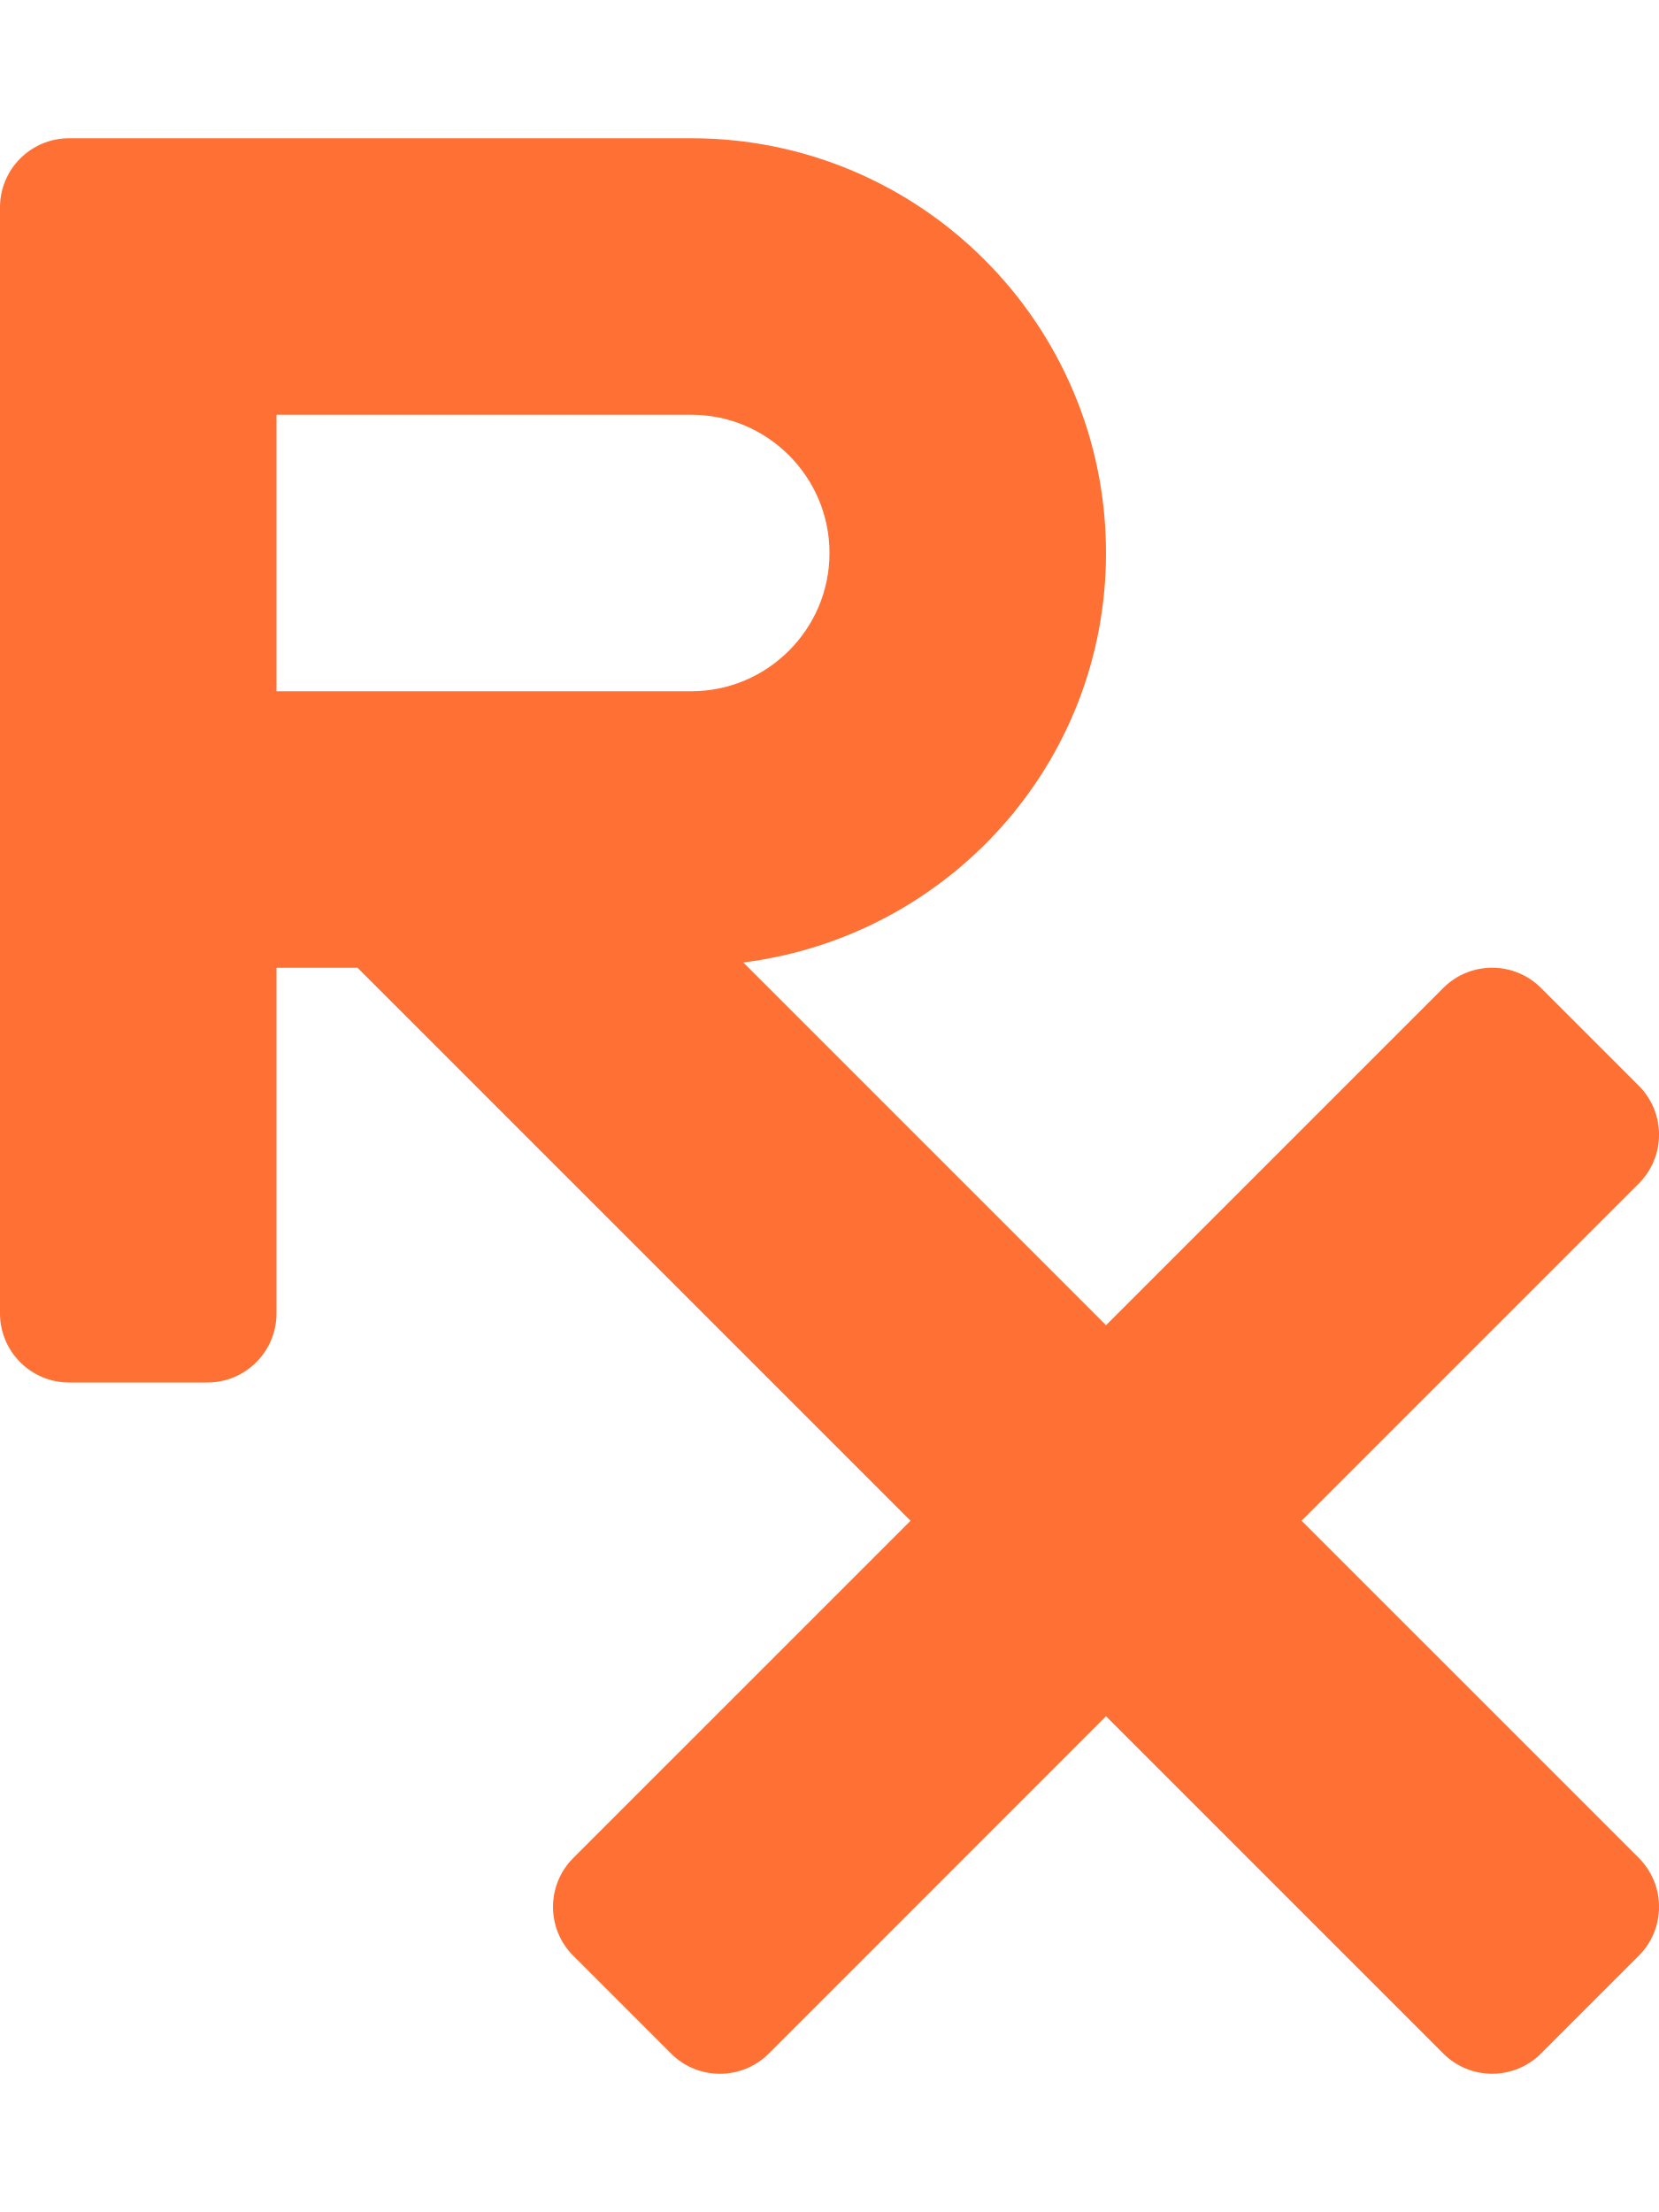
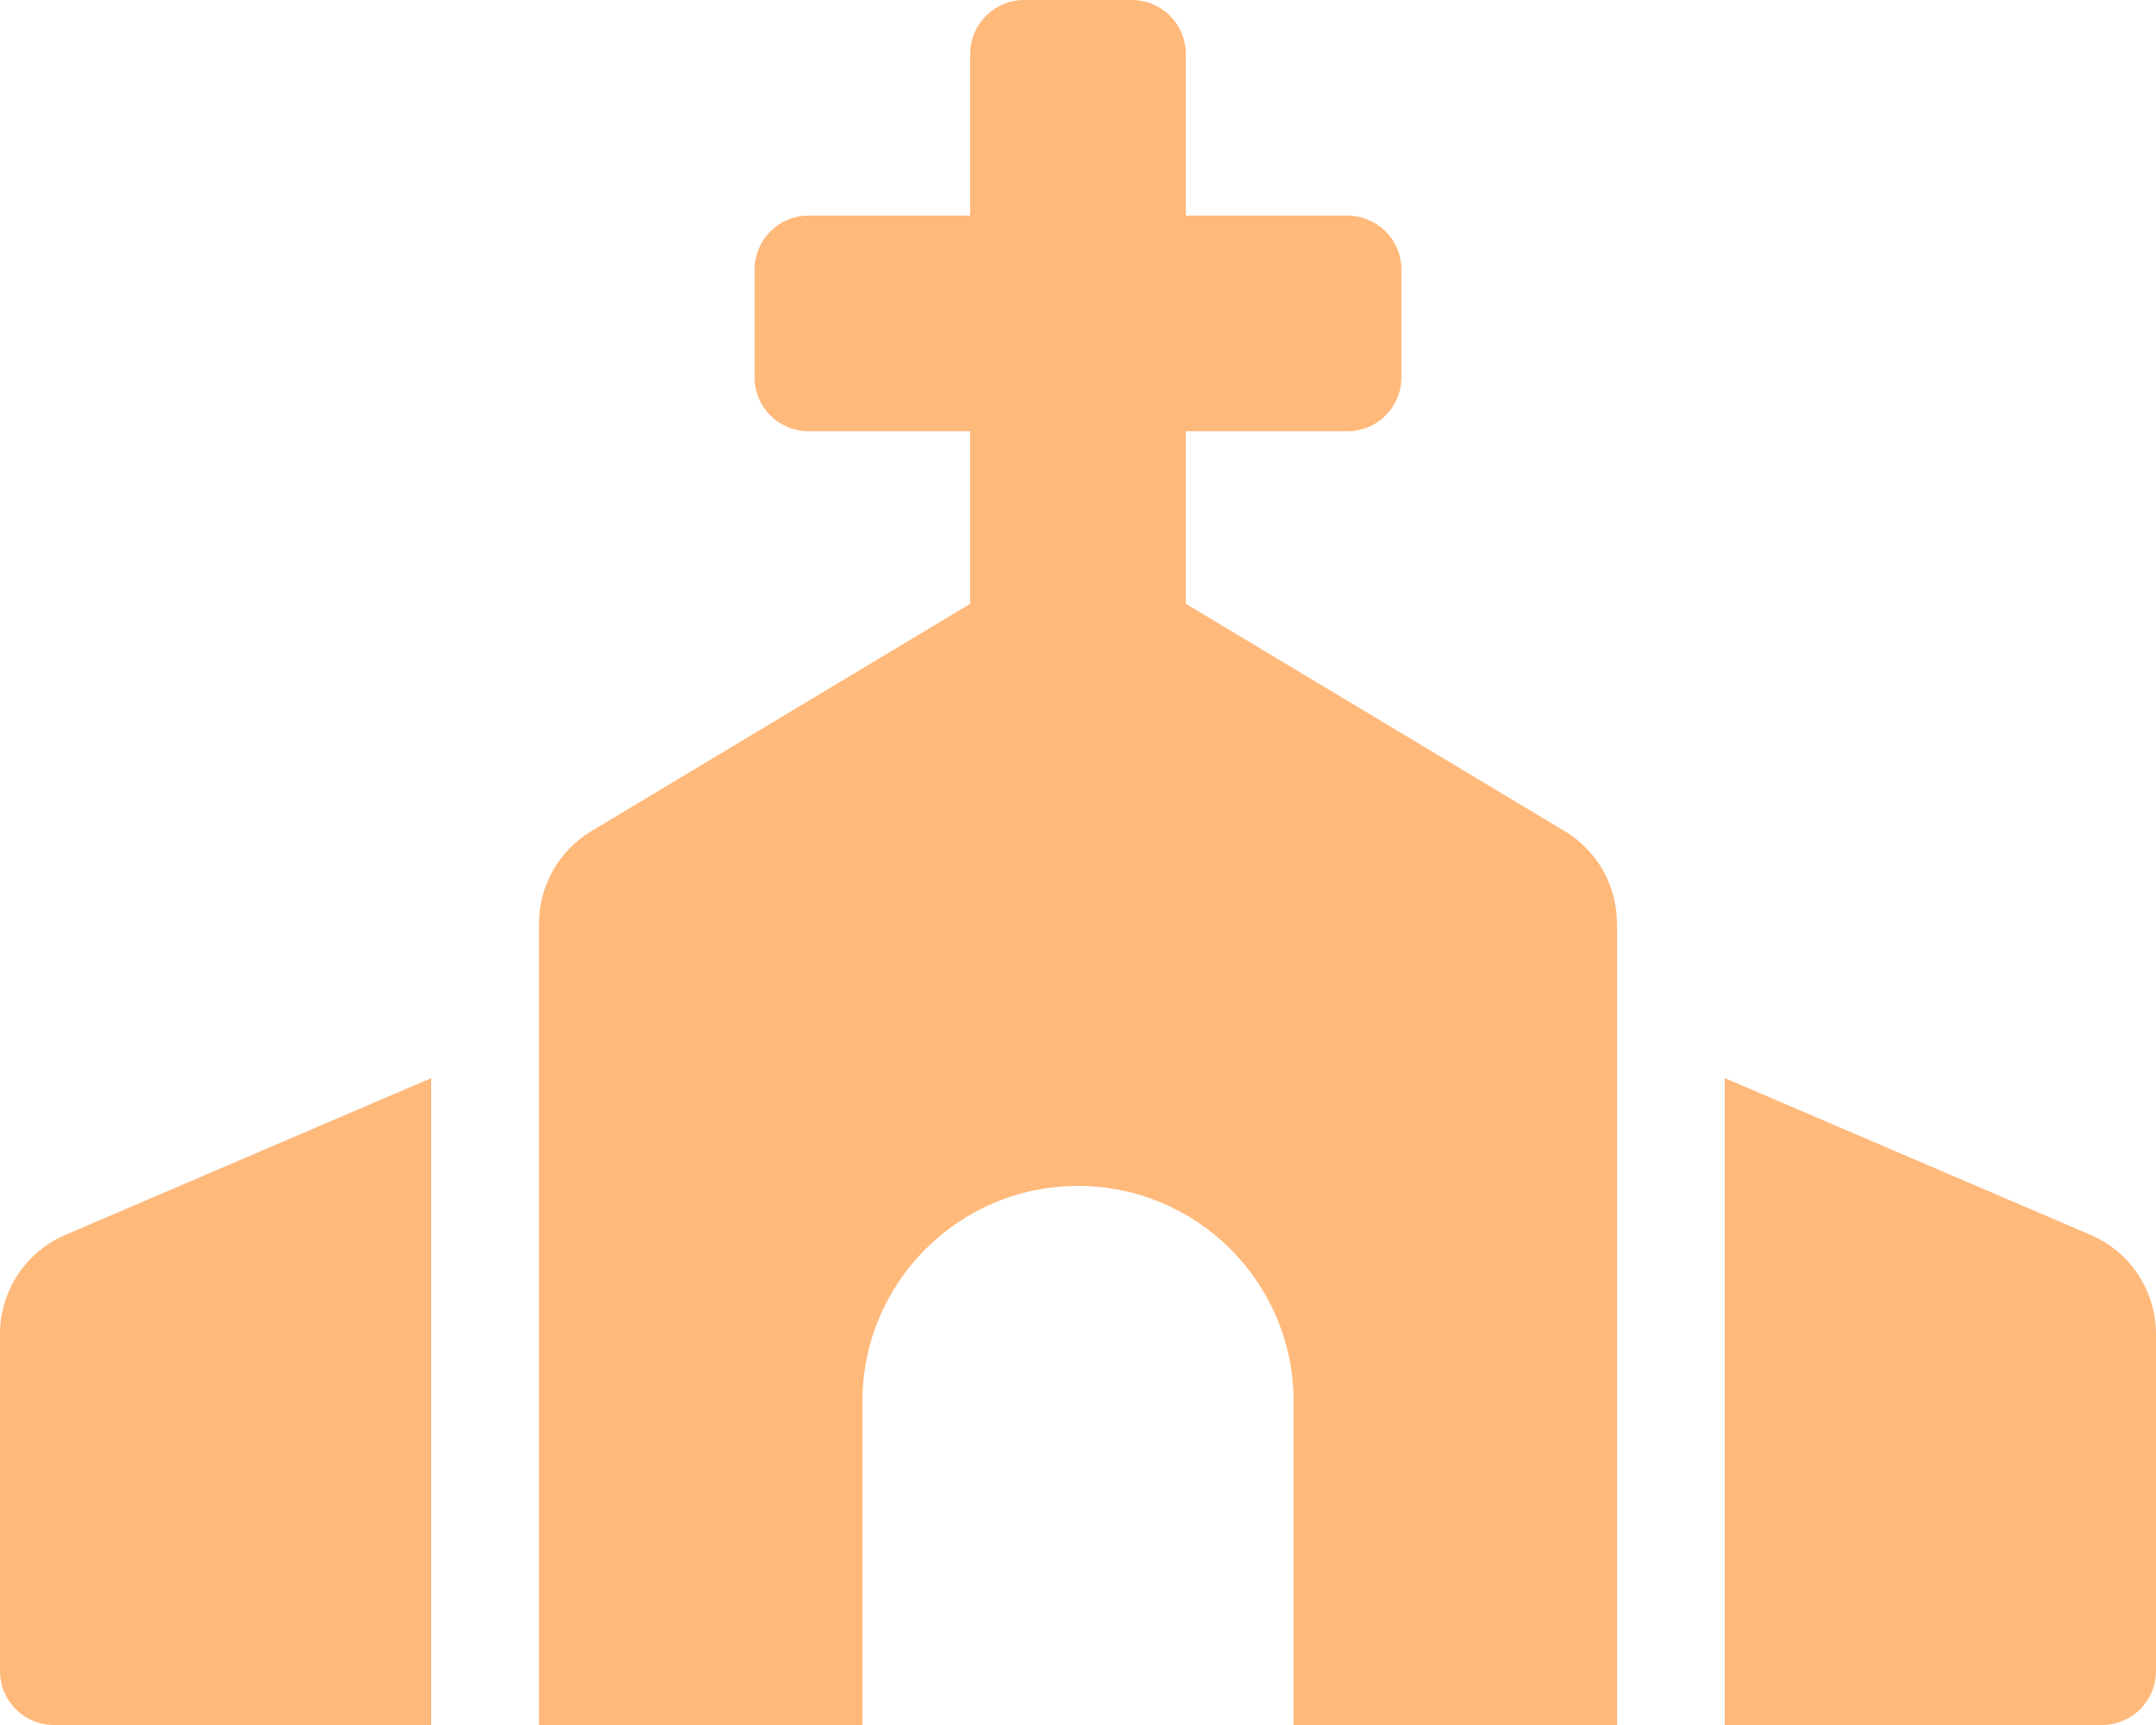
- <svg xmlns="http://www.w3.org/2000/svg" style="fill:#FF7034;" viewBox="0 0 384 512">
-   <path d="M301.26 352l78.06-78.06c6.25-6.25 6.25-16.38 0-22.63l-22.63-22.63c-6.25-6.25-16.38-6.25-22.63 0L256 306.74l-83.96-83.96C219.31 216.8 256 176.89 256 128c0-53.02-42.98-96-96-96H16C7.16 32 0 39.16 0 48v256c0 8.84 7.16 16 16 16h32c8.84 0 16-7.16 16-16v-80h18.75l128 128-78.06 78.06c-6.25 6.25-6.25 16.38 0 22.63l22.63 22.63c6.25 6.25 16.38 6.25 22.63 0L256 397.25l78.06 78.06c6.25 6.25 16.38 6.25 22.63 0l22.63-22.63c6.25-6.25 6.25-16.38 0-22.63L301.26 352zM64 96h96c17.64 0 32 14.36 32 32s-14.36 32-32 32H64V96z" />
+ <svg xmlns="http://www.w3.org/2000/svg" style="fill:#FFB97B;" viewBox="0 0 640 512">
+   <path d="M464.46 246.68L352 179.2V128h48c8.84 0 16-7.16 16-16V80c0-8.84-7.16-16-16-16h-48V16c0-8.84-7.16-16-16-16h-32c-8.84 0-16 7.16-16 16v48h-48c-8.84 0-16 7.16-16 16v32c0 8.84 7.16 16 16 16h48v51.2l-112.46 67.48A31.997 31.997 0 0 0 160 274.12V512h96v-96c0-35.35 28.65-64 64-64s64 28.65 64 64v96h96V274.12c0-11.24-5.9-21.66-15.54-27.44zM0 395.96V496c0 8.84 7.16 16 16 16h112V320L19.39 366.54A32.024 32.024 0 0 0 0 395.96zm620.61-29.42L512 320v192h112c8.84 0 16-7.16 16-16V395.96c0-12.8-7.63-24.37-19.39-29.42z" />
</svg>
